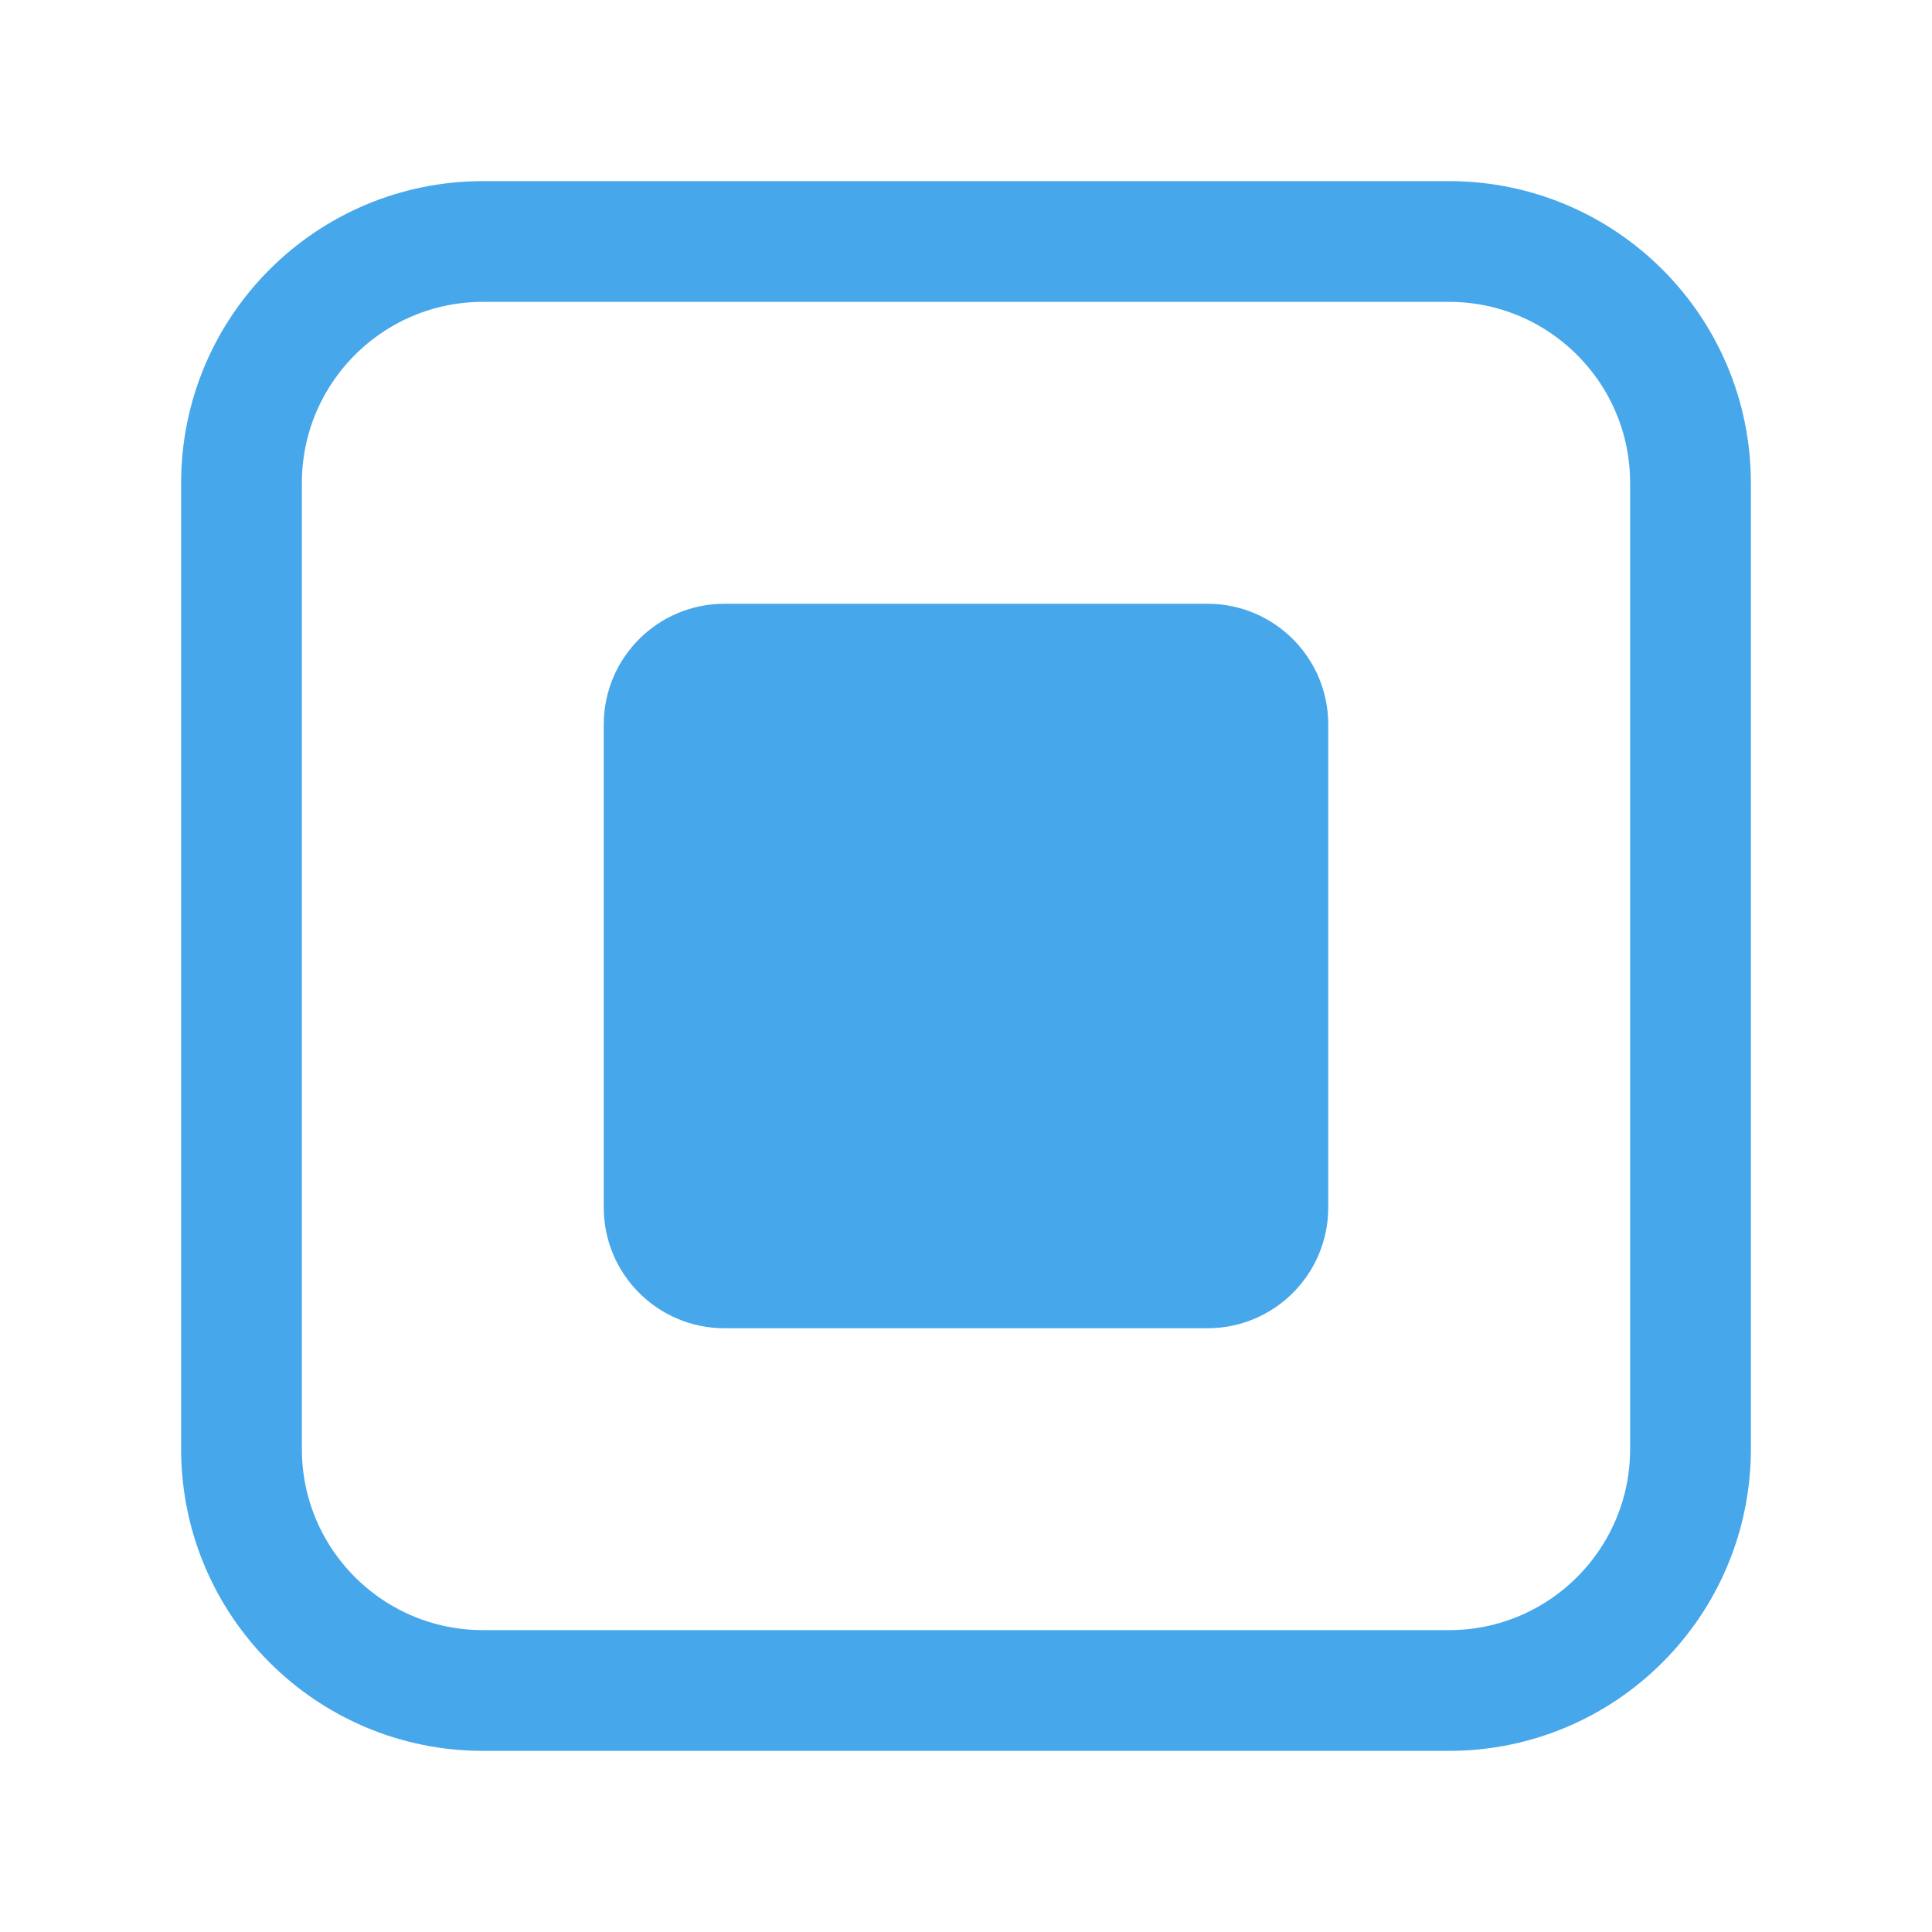
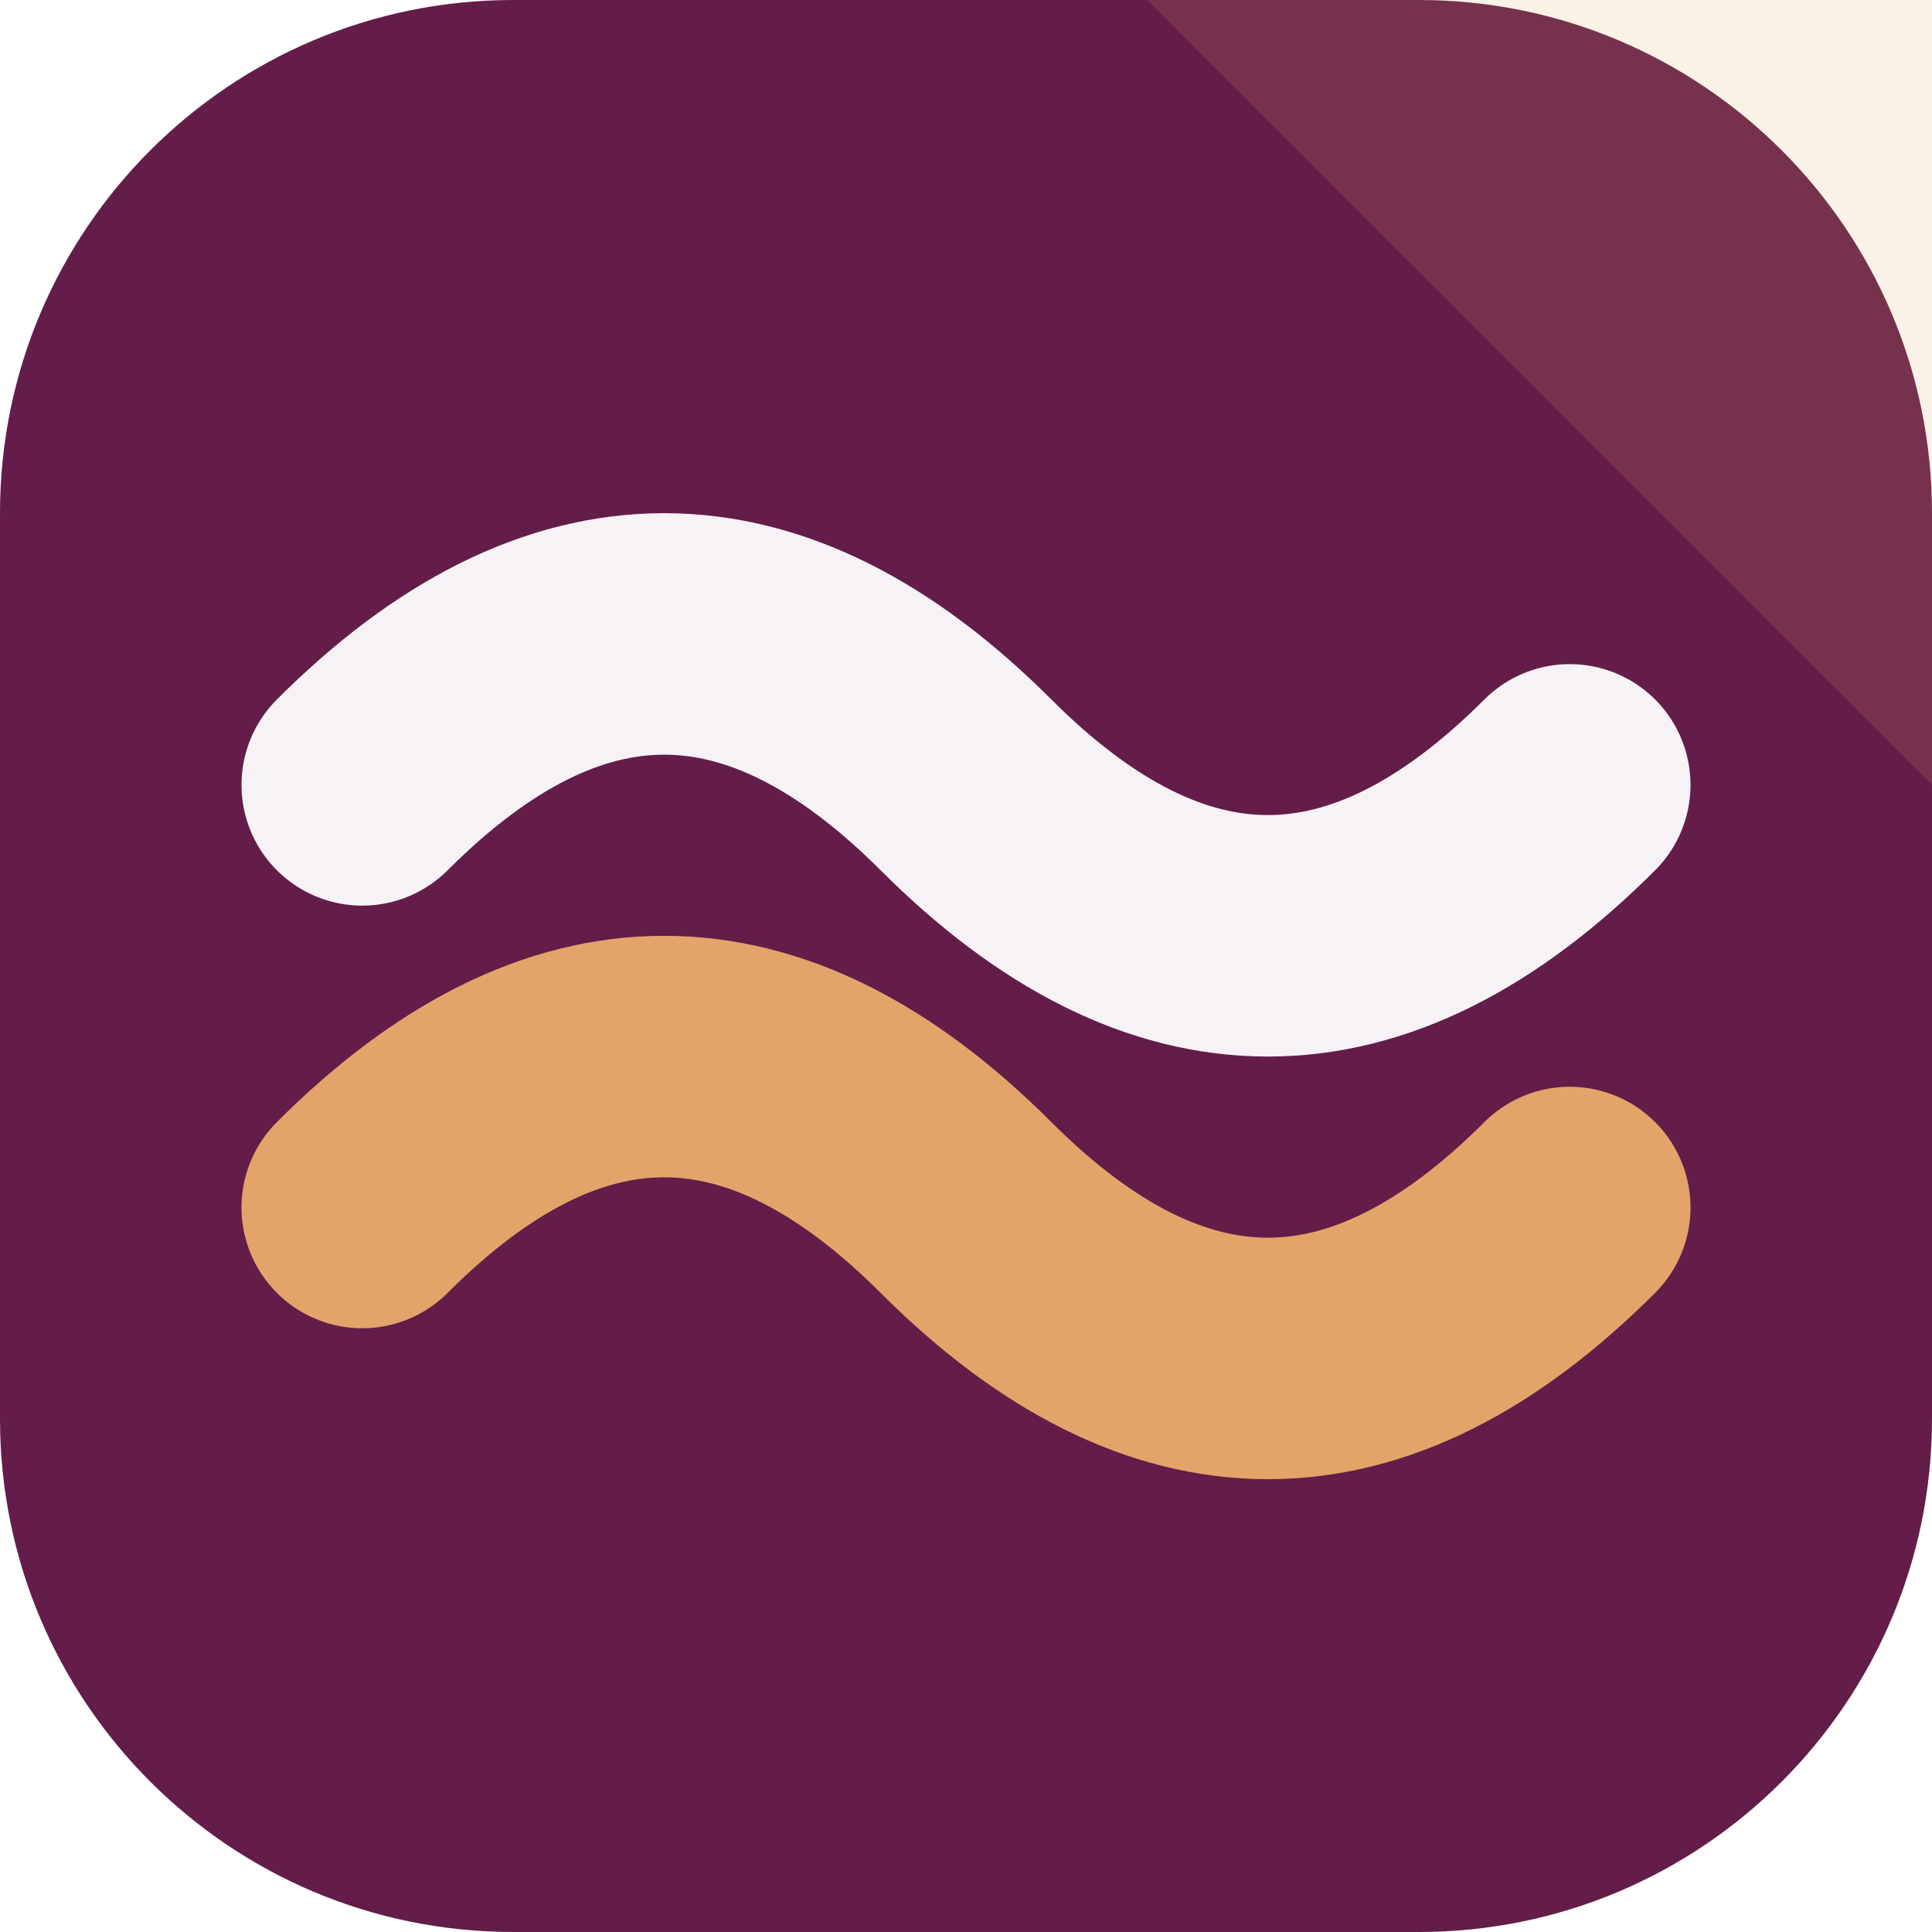
- <svg xmlns="http://www.w3.org/2000/svg" viewBox="0 0 64 64">
-   <rect x="8" y="8" width="48" height="48" rx="8" fill="none" stroke="hsl(205, 80%, 60%)" stroke-width="4" />
-   <rect x="20" y="20" width="24" height="24" rx="4" fill="hsl(205, 80%, 60%)" />
+ <svg xmlns="http://www.w3.org/2000/svg" width="64" height="64" viewBox="0 0 64 64" role="img">
+   <rect width="64" height="64" rx="17" fill="hsl(323 55% 25%)" />
+   <path d="M64 0v26L38 0Z" fill="hsl(29 68% 65%)" opacity="0.16" />
+   <g transform="rotate(0 32 32)">
+     <path d="M12 26q10-10 20 0t20 0" fill="none" stroke="hsl(323 24% 96%)" stroke-width="8" stroke-linecap="round" />
+     <path d="M12 40q10-10 20 0t20 0" fill="none" stroke="hsl(29 68% 65%)" stroke-width="8" stroke-linecap="round" />
+   </g>
</svg>
